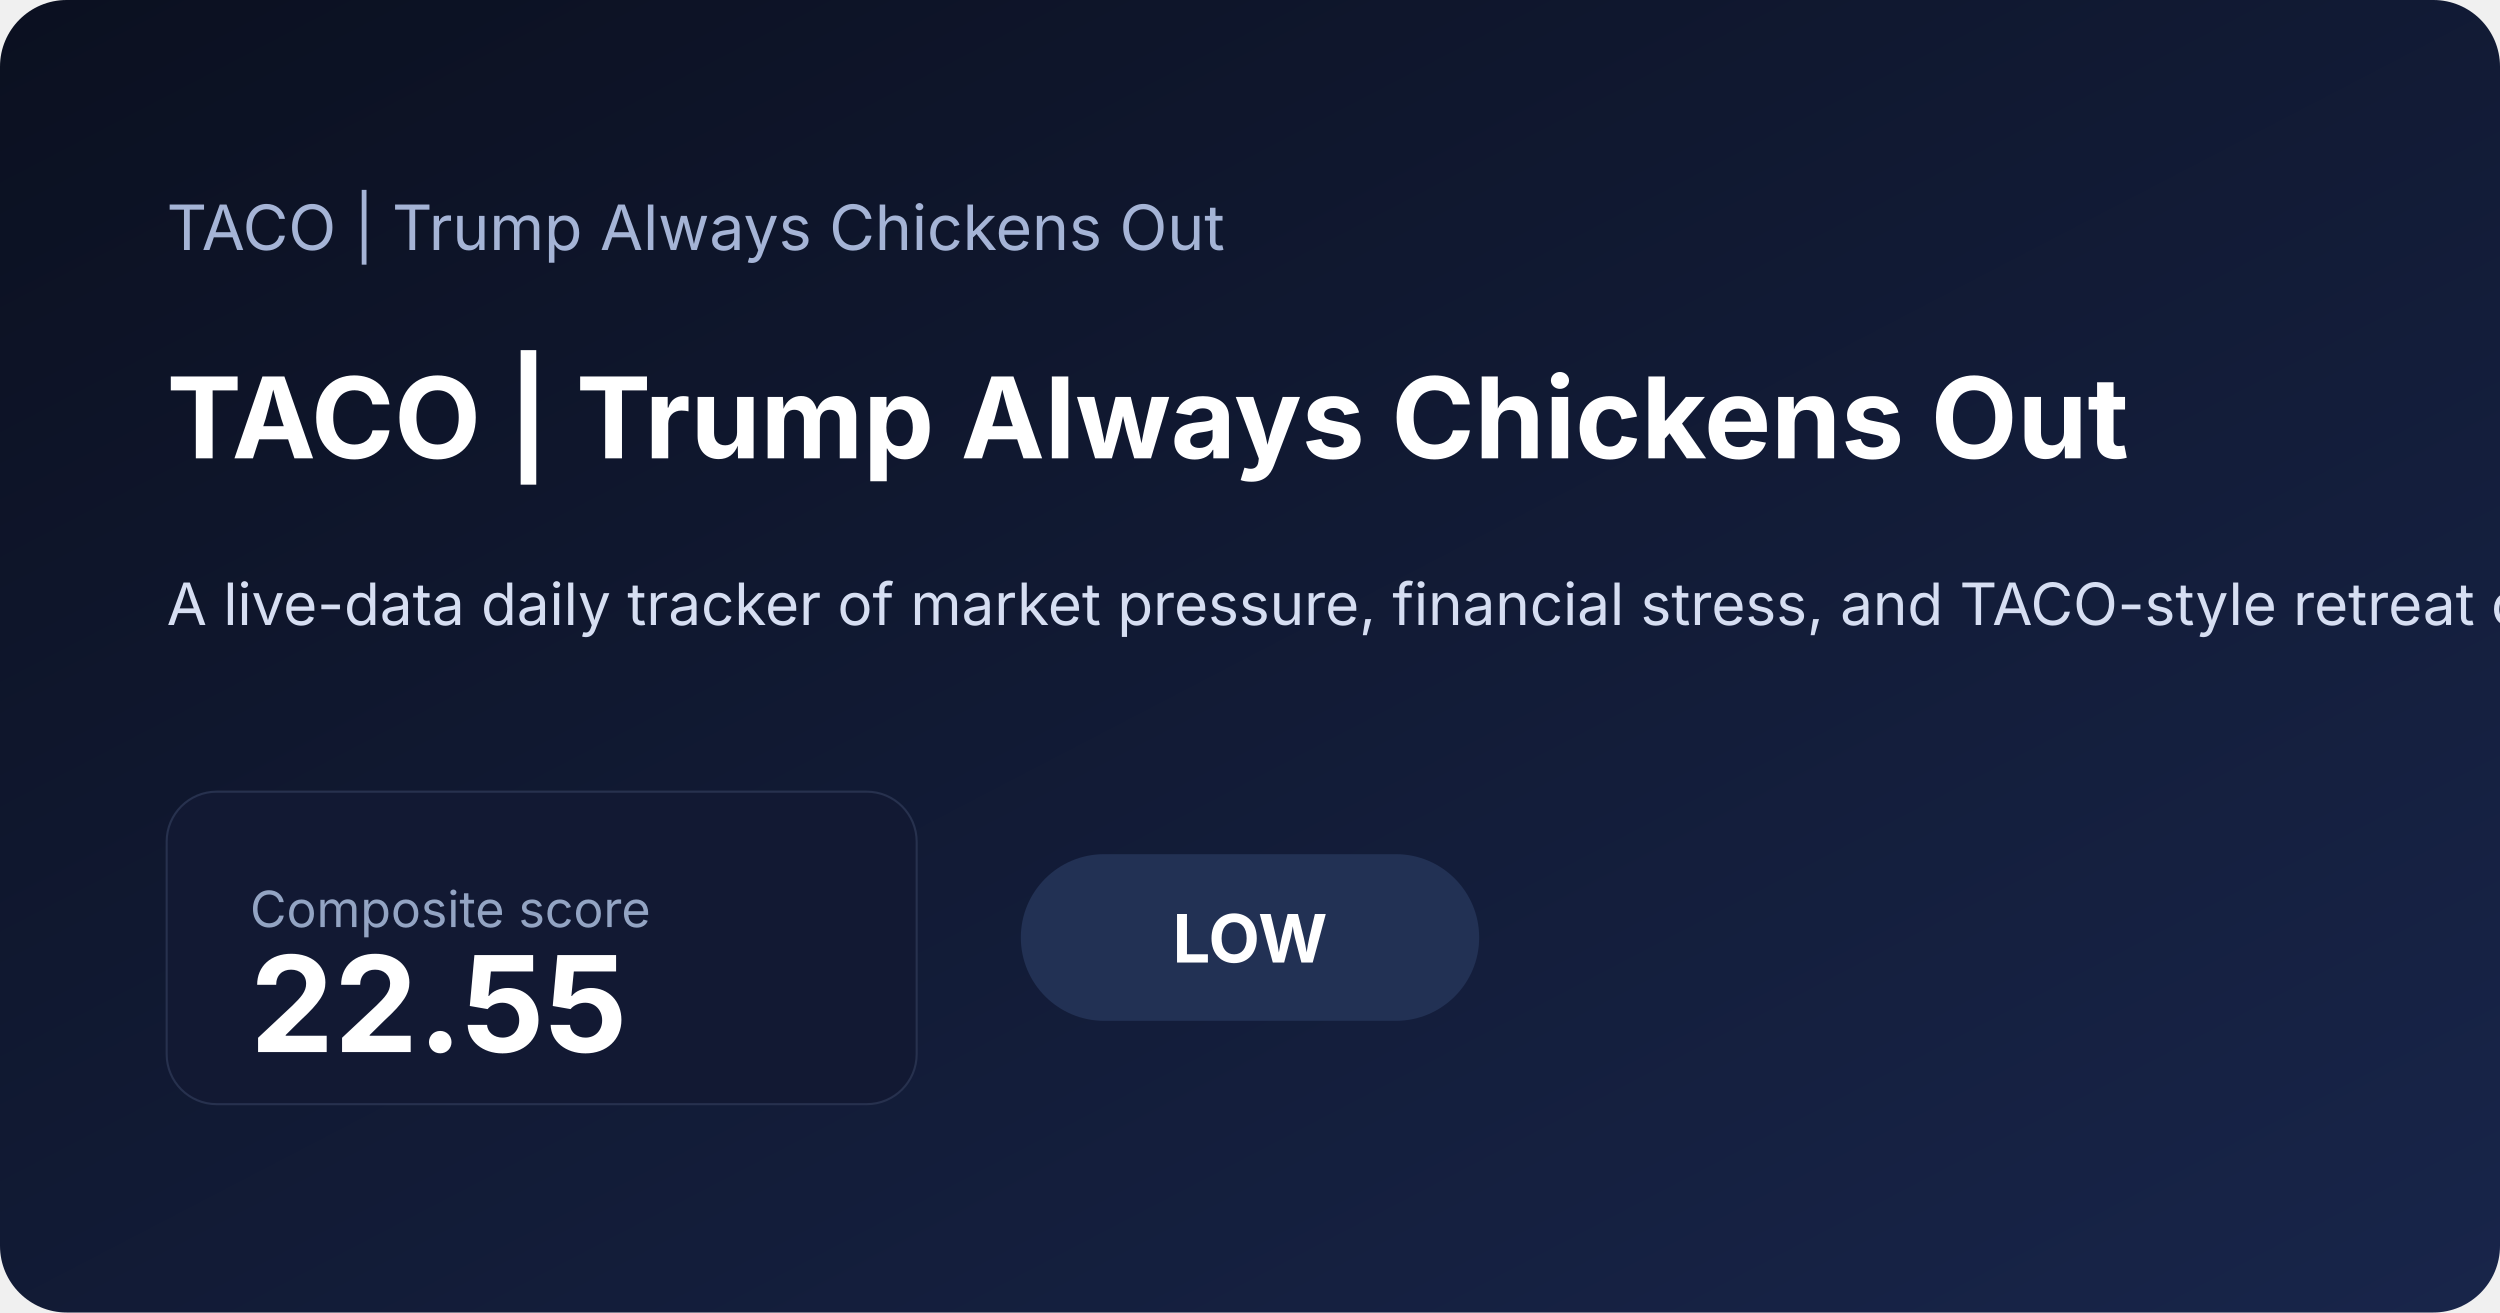
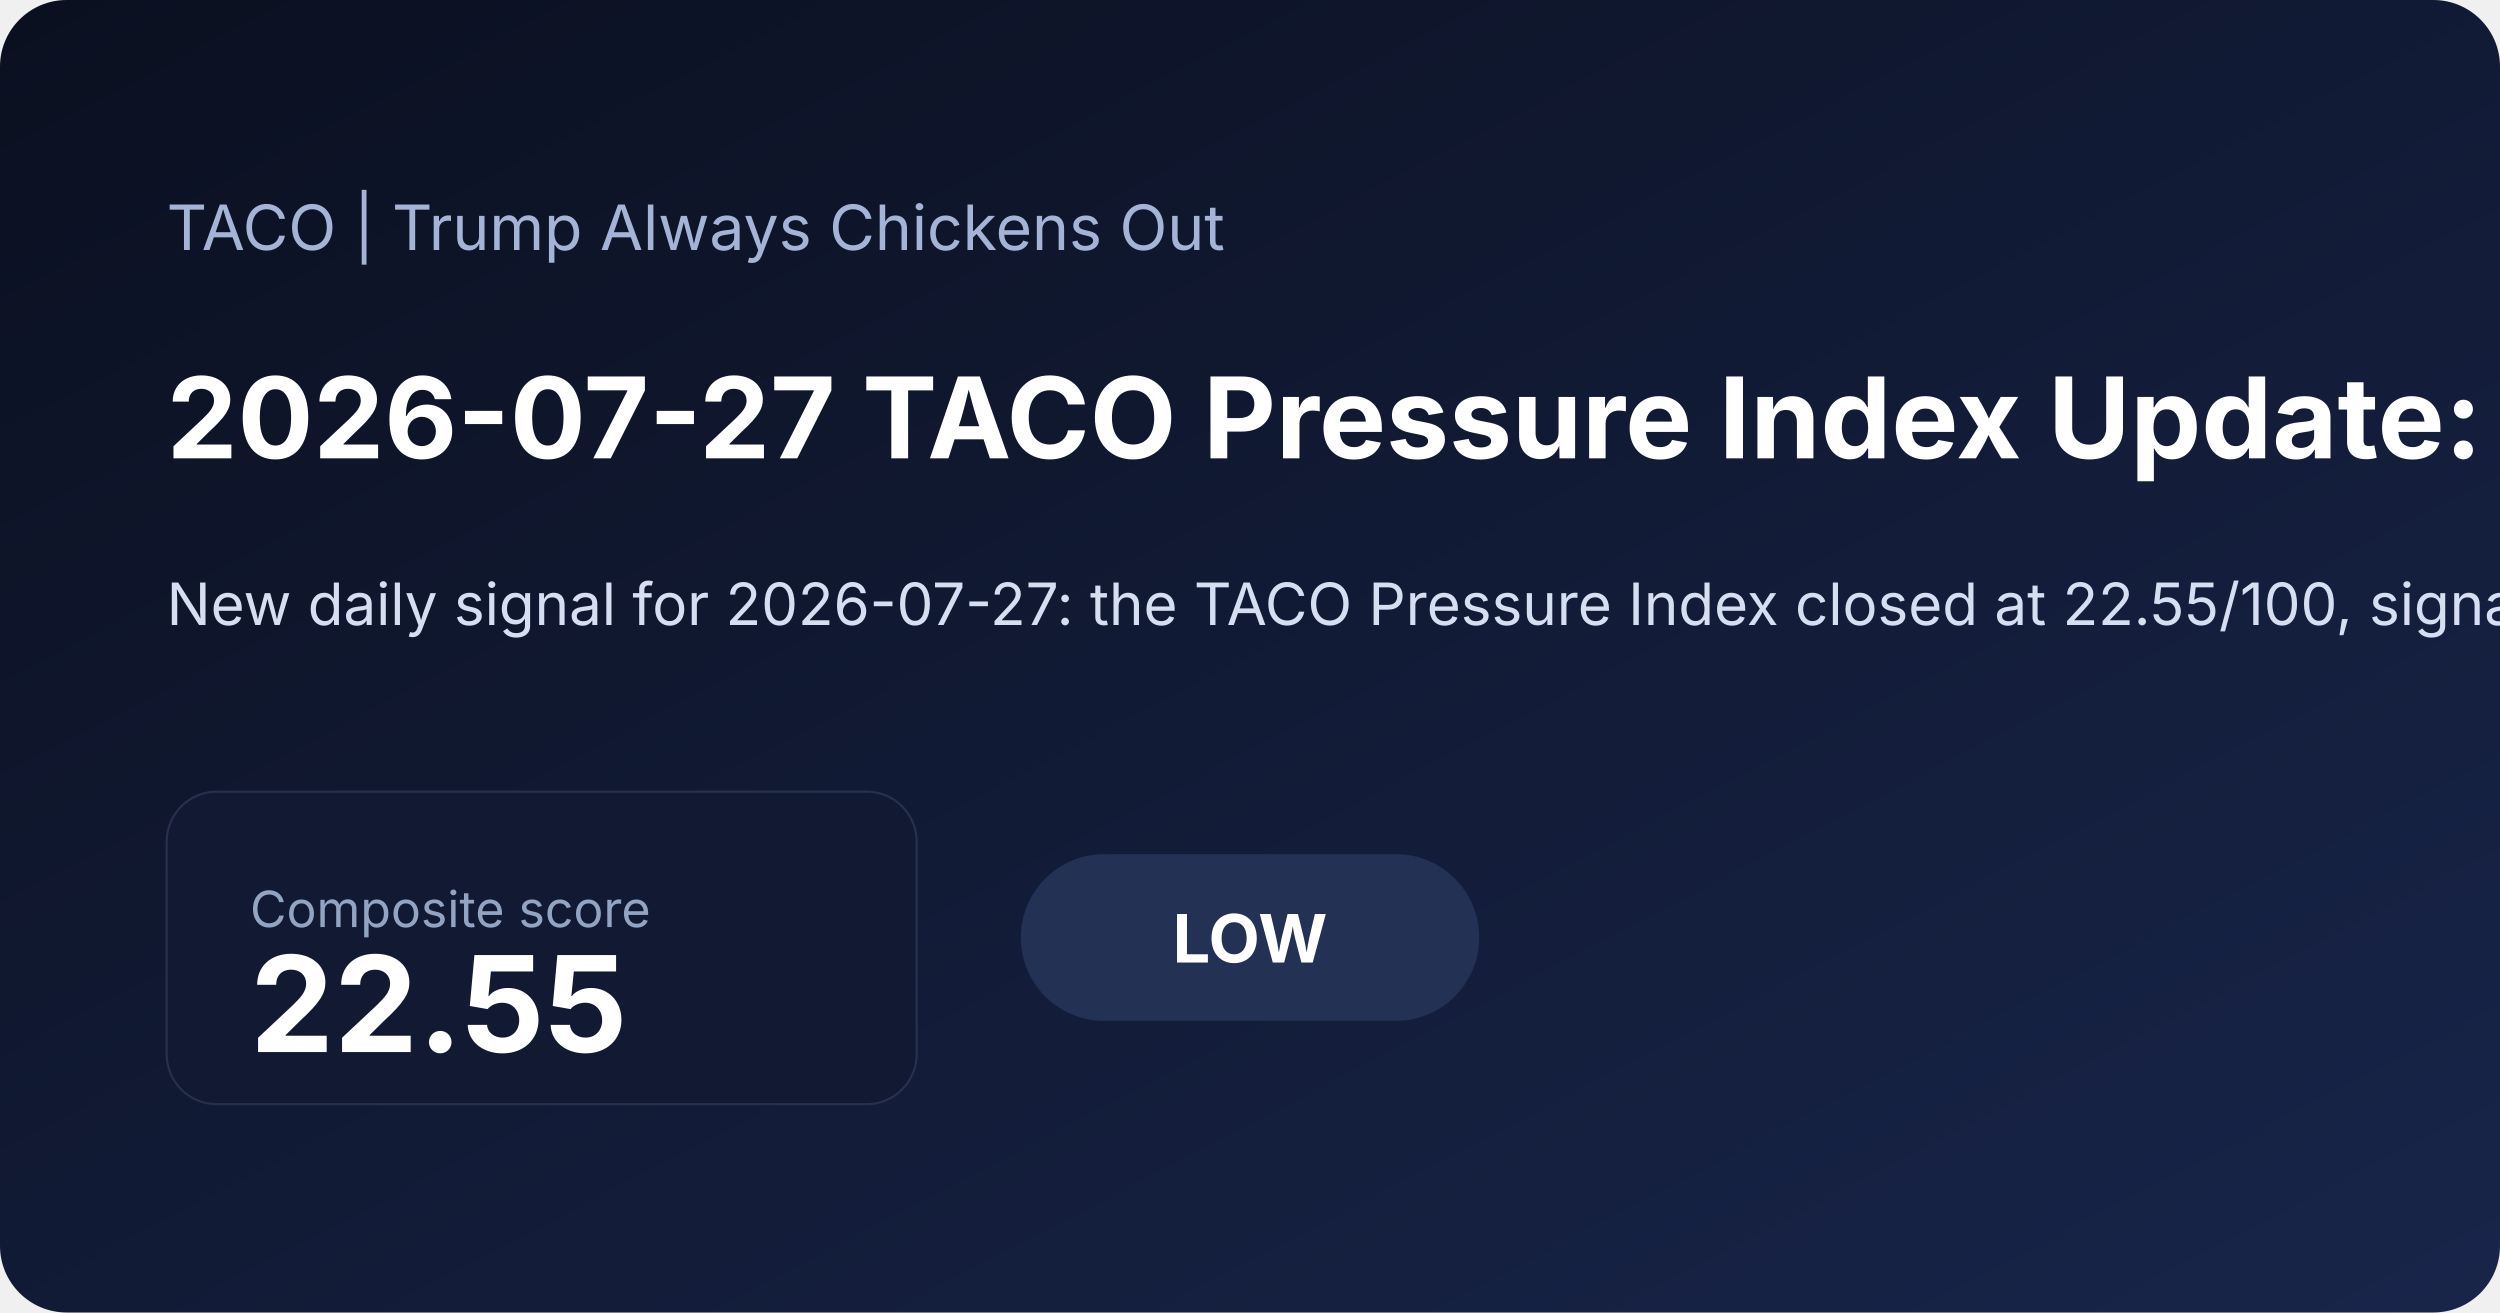
<svg xmlns="http://www.w3.org/2000/svg" width="1200" height="630" viewBox="0 0 1200 630">
  <defs>
    <linearGradient id="bg" x1="0" x2="1" y1="0" y2="1">
      <stop offset="0%" stop-color="#0b1020" />
      <stop offset="100%" stop-color="#18254a" />
    </linearGradient>
  </defs>
  <rect width="100%" height="100%" fill="url(#bg)" rx="32" />
  <text x="80" y="120" fill="#a5b4d6" font-family="Inter, Arial, sans-serif" font-size="30">TACO | Trump Always Chickens Out</text>
-   <text x="80" y="220" fill="#ffffff" font-family="Inter, Arial, sans-serif" font-size="54" font-weight="700">TACO | Trump Always Chickens Out</text>
-   <text x="80" y="300" fill="#d6def2" font-family="Inter, Arial, sans-serif" font-size="28">A live-data daily tracker of market pressure, financial stress, and TACO-style retreat conditions.</text>
+   <text x="80" y="220" fill="#ffffff" font-family="Inter, Arial, sans-serif" font-size="54" font-weight="700">2026-07-27 TACO Pressure Index Update: Low at 22.55</text>
+   <text x="80" y="300" fill="#d6def2" font-family="Inter, Arial, sans-serif" font-size="28">New daily signal for 2026-07-27: the TACO Pressure Index closed at 22.55/100, signaling a low pressure regime as front-end rate pressure and volatility shaped the daily read. Includes charts, a component breakdown, and a narrative summary.</text>
  <rect x="80" y="380" width="360" height="150" rx="24" fill="#121933" stroke="#27314e" />
  <text x="120" y="445" fill="#93a4c3" font-family="Inter, Arial, sans-serif" font-size="24">Composite score</text>
  <text x="120" y="505" fill="#ffffff" font-family="Inter, Arial, sans-serif" font-size="64" font-weight="700">22.55</text>
  <rect x="490" y="410" width="220" height="80" rx="40" fill="#223154" />
  <text x="600" y="462" text-anchor="middle" fill="#ffffff" font-family="Inter, Arial, sans-serif" font-size="32" font-weight="700">LOW</text>
</svg>
